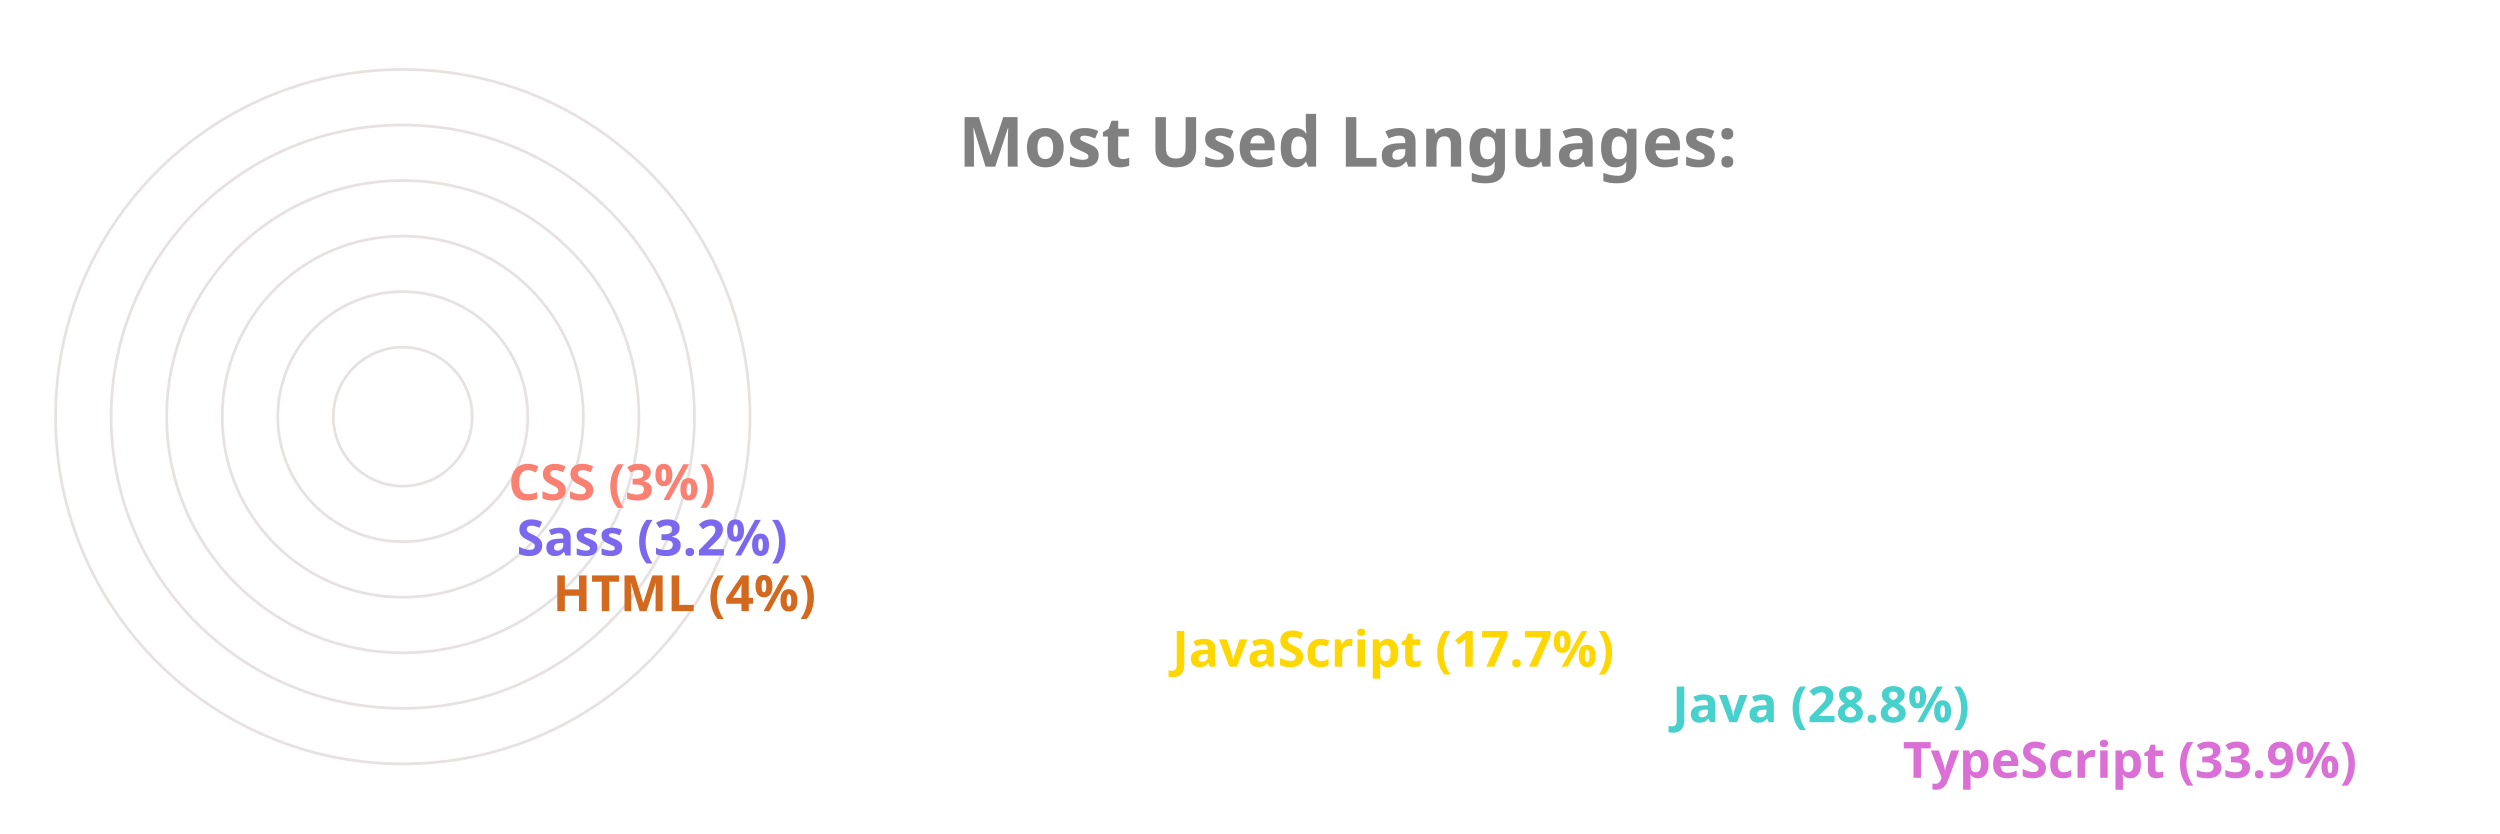
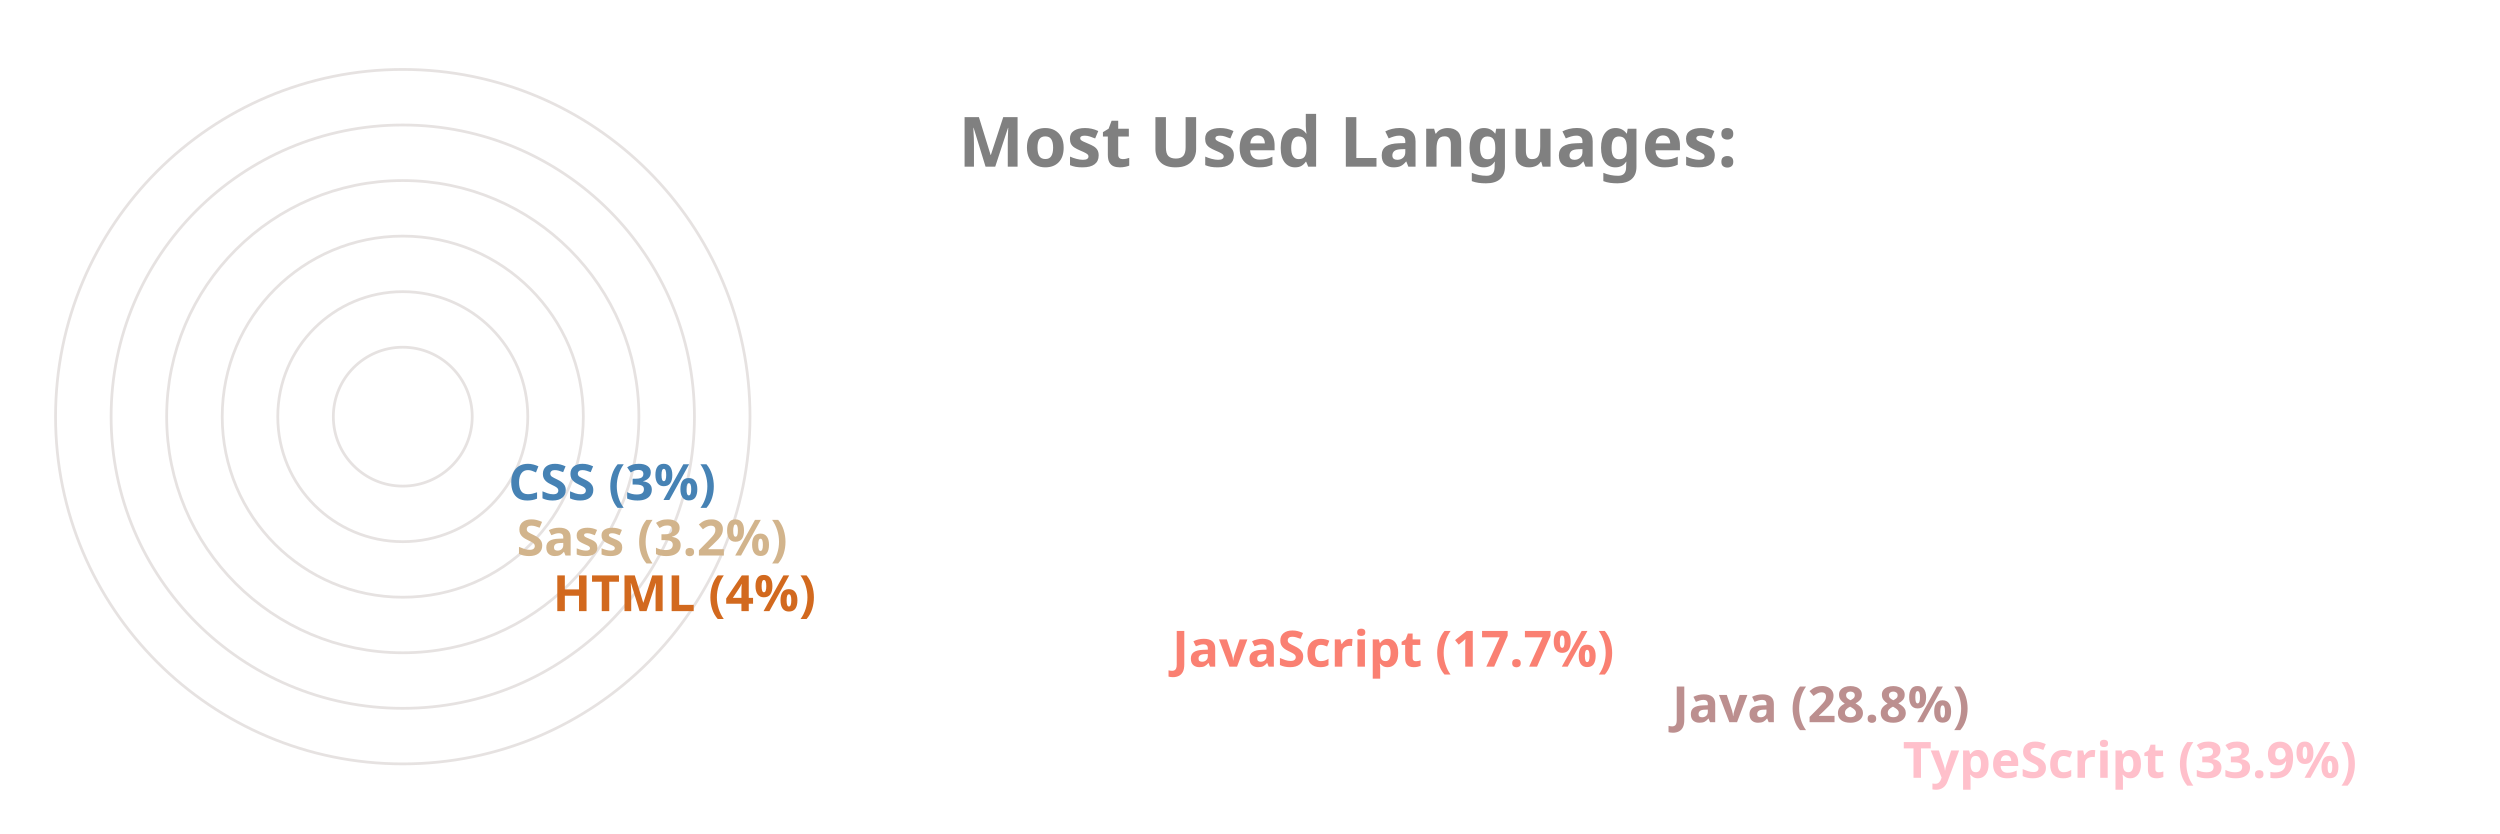
<svg xmlns="http://www.w3.org/2000/svg" viewBox="0 0 650 300" height="200px" width="600px">
  <style>
		.label {
			font: bold 25px sans-serif;
			color: #404040;
			-webkit-text-stroke: 1px white;
	  	}
		.name {
			font: bold 18px sans-serif;
			color: #404040;
	  	}

		.line {
			stroke-dasharray: 1000;
			stroke-dashoffset: 1000;
			animation: dash 3.5s ease-in-out forwards;	
			animation-iteration-count: infinite;
			animation-direction: alternate-reverse;
		}

		.path {
			stroke-dasharray: 1000;
			stroke-dashoffset: 1000;
			animation: dash 3.5s ease-in-out forwards;	
			animation-iteration-count: infinite;
			animation-direction: alternate-reverse;
		}
		  
		@keyframes dash {
			to {
				stroke-dashoffset: 0;
			}
		}

	</style>
  <g stroke="#E6E2E1" fill="none" stroke-width="1">
    <circle cx="20" cy="150" r="125" />
    <circle cx="20" cy="150" r="105" />
    <circle cx="20" cy="150" r="85" />
    <circle cx="20" cy="150" r="65" />
    <circle cx="20" cy="150" r="45" />
    <circle cx="20" cy="150" r="25" />
  </g>
  <g fill="none" stroke-width="20" class="line">
-     <line x2="550" y2="275" x1="20" y1="275" stroke="Orchid" />
-     <line x2="467" y2="255" x1="20" y1="255" stroke="MediumTurquoise" />
-     <line x2="287" y2="235" x1="20" y1="235" stroke="Gold" />
+     <line x2="550" y2="275" x1="20" y1="275" stroke="Pink" />
+     <line x2="467" y2="255" x1="20" y1="255" stroke="RosyBrown" />
+     <line x2="287" y2="235" x1="20" y1="235" stroke="Salmon" />
    <line x2="64" y2="215" x1="20" y1="215" stroke="Chocolate" />
-     <line x2="51" y2="195" x1="20" y1="195" stroke="MediumSlateBlue" />
-     <line x2="48" y2="175" x1="20" y1="175" stroke="Salmon" />
+     <line x2="51" y2="195" x1="20" y1="195" stroke="Tan" />
+     <line x2="48" y2="175" x1="20" y1="175" stroke="SteelBlue" />
  </g>
  <g fill="none" stroke-width="20" stroke-linecap="round" class="path">
-     <path d="M 20 275 A 125 125 45 0 1 -83 80" stroke="Orchid" />
-     <path d="M 20 255 A 105 105 45 0 1 -71 99" stroke="MediumTurquoise" />
-     <path d="M 20 235 A 85 85 45 0 1 -60 123" stroke="Gold" />
+     <path d="M 20 275 A 125 125 45 0 1 -83 80" stroke="Pink" />
+     <path d="M 20 255 A 105 105 45 0 1 -71 99" stroke="RosyBrown" />
+     <path d="M 20 235 A 85 85 45 0 1 -60 123" stroke="Salmon" />
    <path d="M 20 215 A 65 65 45 0 1 -44 145" stroke="Chocolate" />
-     <path d="M 20 195 A 45 45 45 0 1 -24 147" stroke="MediumSlateBlue" />
-     <path d="M 20 175 A 25 25 45 0 1 -4 148" stroke="Salmon" />
+     <path d="M 20 195 A 45 45 45 0 1 -24 147" stroke="Tan" />
+     <path d="M 20 175 A 25 25 45 0 1 -4 148" stroke="SteelBlue" />
  </g>
  <g class="name">
-     <text x="560" y="280" fill="Orchid">TypeScript (33.9%)</text>
-     <text x="477" y="260" fill="MediumTurquoise">Java (28.8%)</text>
-     <text x="297" y="240" fill="Gold">JavaScript (17.7%)</text>
+     <text x="560" y="280" fill="Pink">TypeScript (33.9%)</text>
+     <text x="477" y="260" fill="RosyBrown">Java (28.8%)</text>
+     <text x="297" y="240" fill="Salmon">JavaScript (17.7%)</text>
    <text x="74" y="220" fill="Chocolate">HTML (4%)</text>
-     <text x="61" y="200" fill="MediumSlateBlue">Sass (3.2%)</text>
-     <text x="58" y="180" fill="Salmon">CSS (3%)</text>
+     <text x="61" y="200" fill="Tan">Sass (3.2%)</text>
+     <text x="58" y="180" fill="SteelBlue">CSS (3%)</text>
  </g>
  <g class="label">
    <text x="220" y="60" fill="grey">Most Used Languages:</text>
  </g>
</svg>
